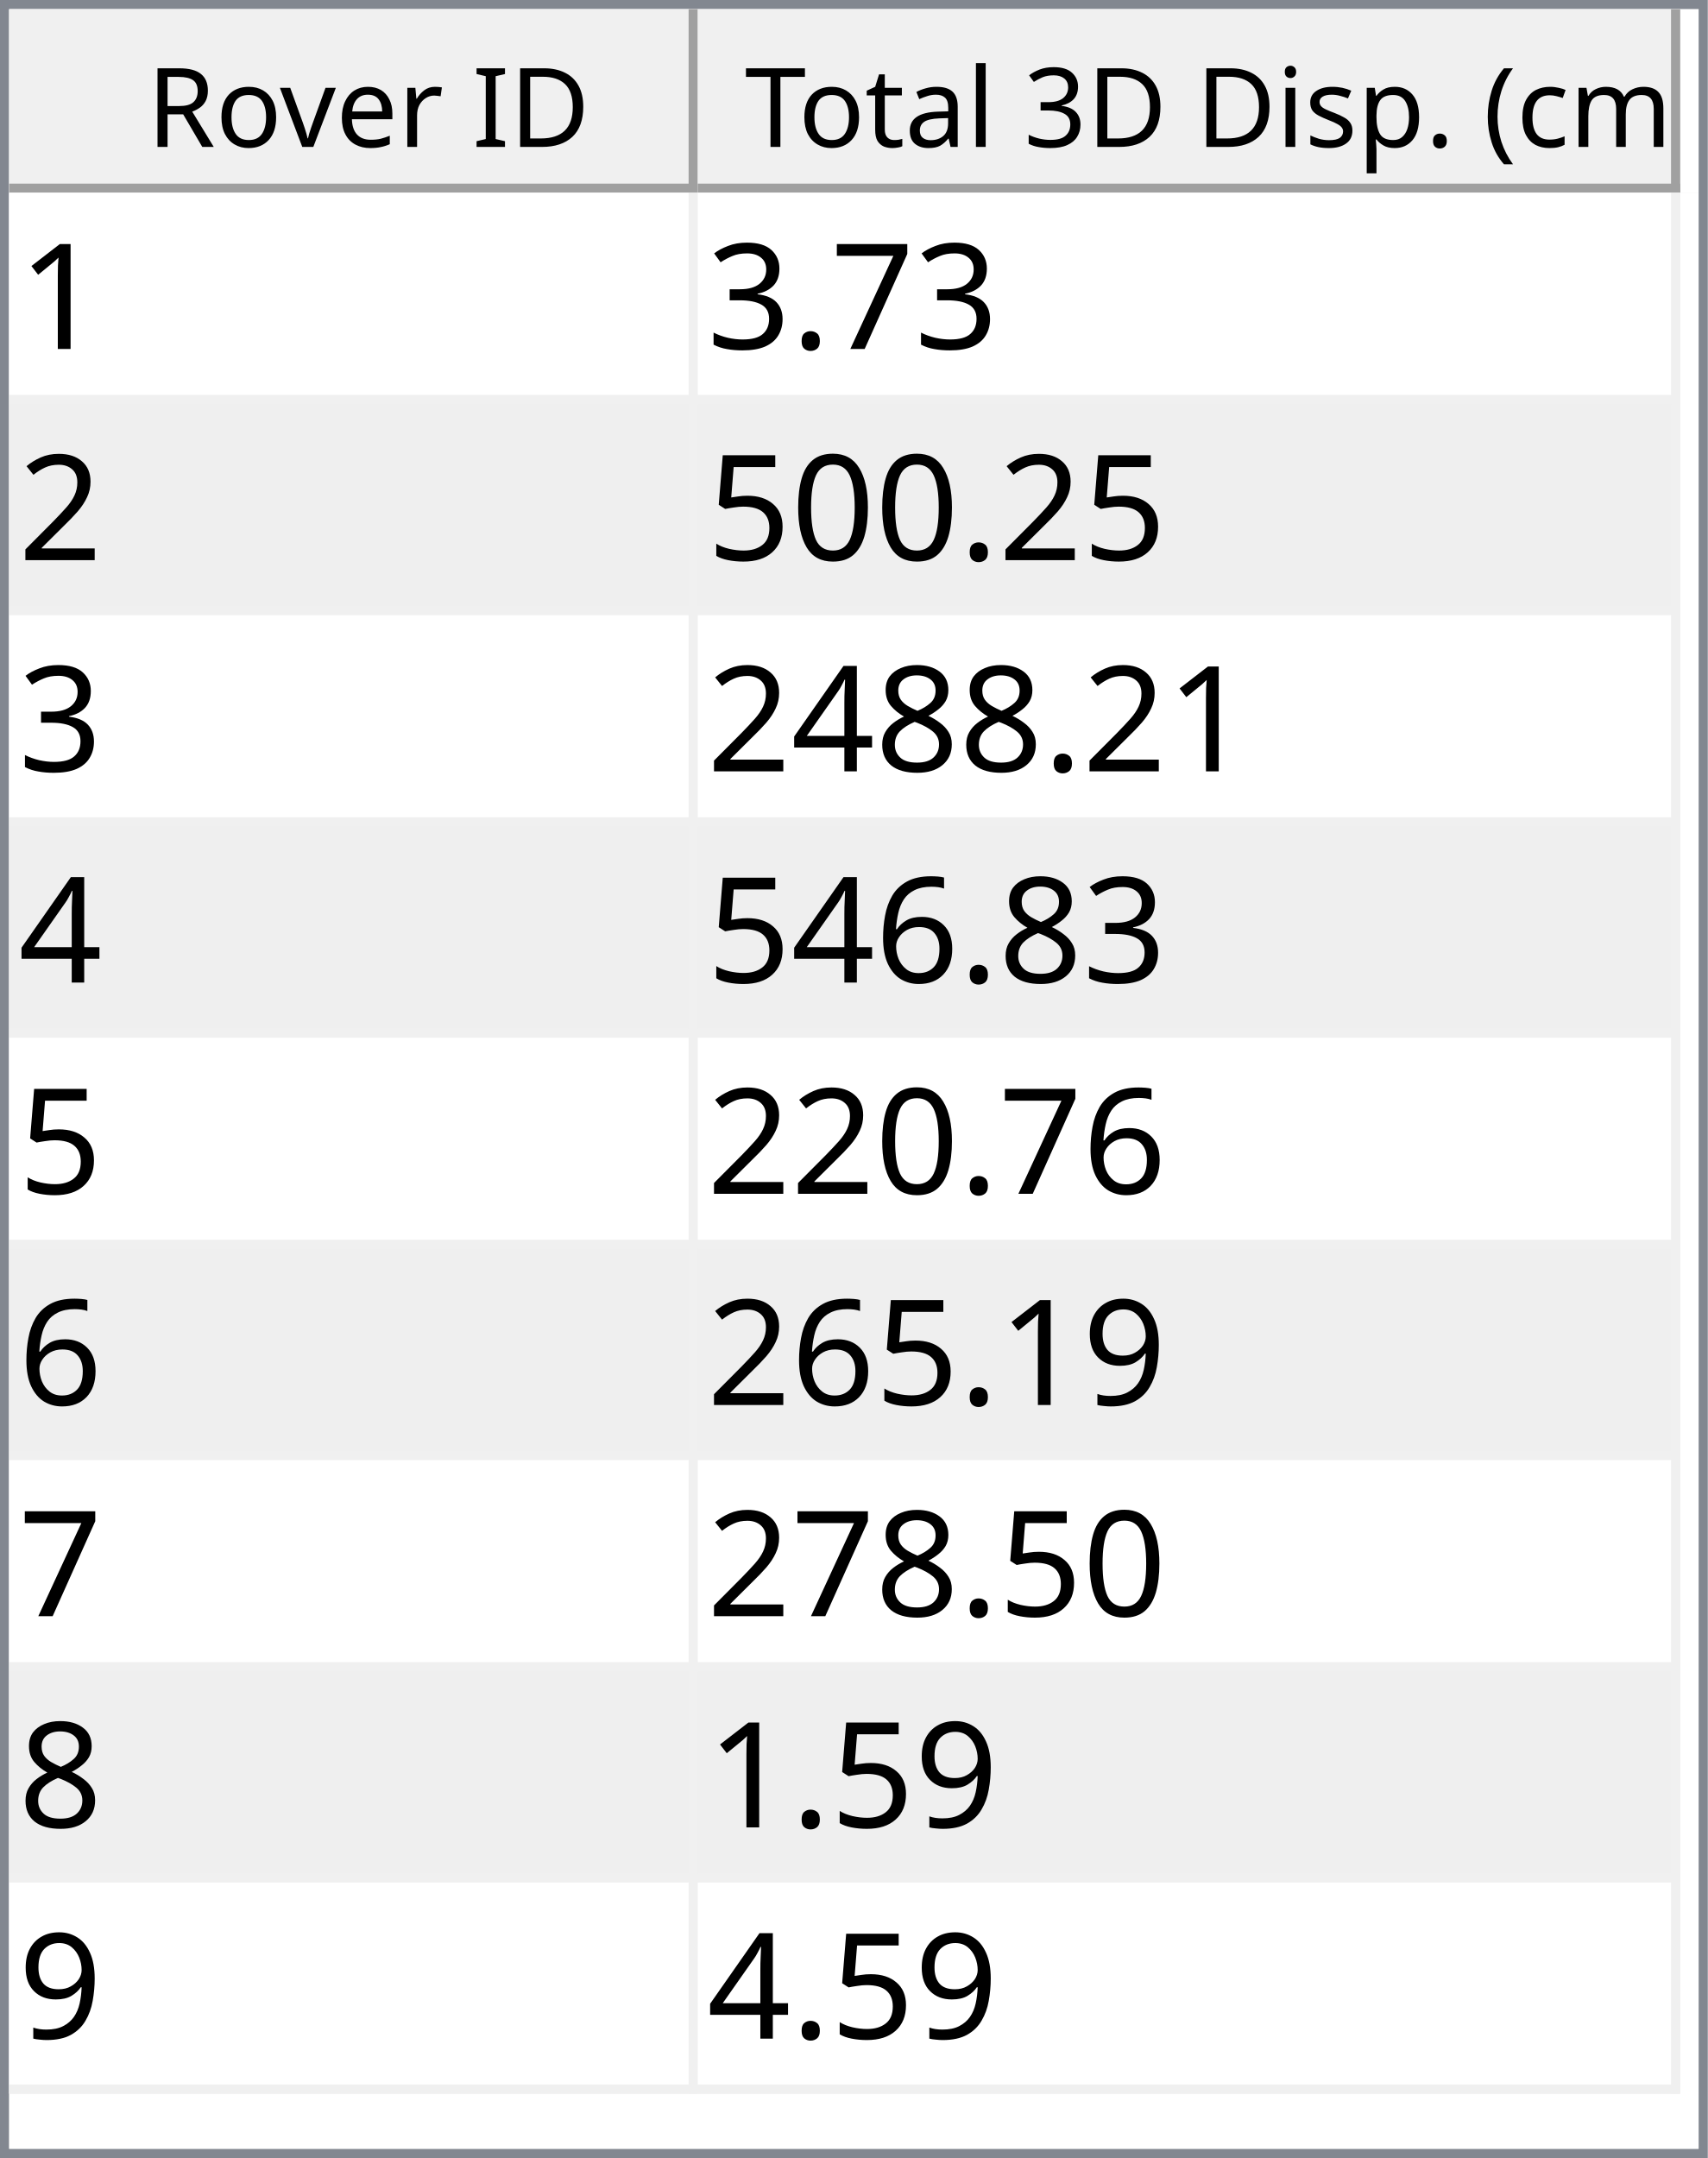
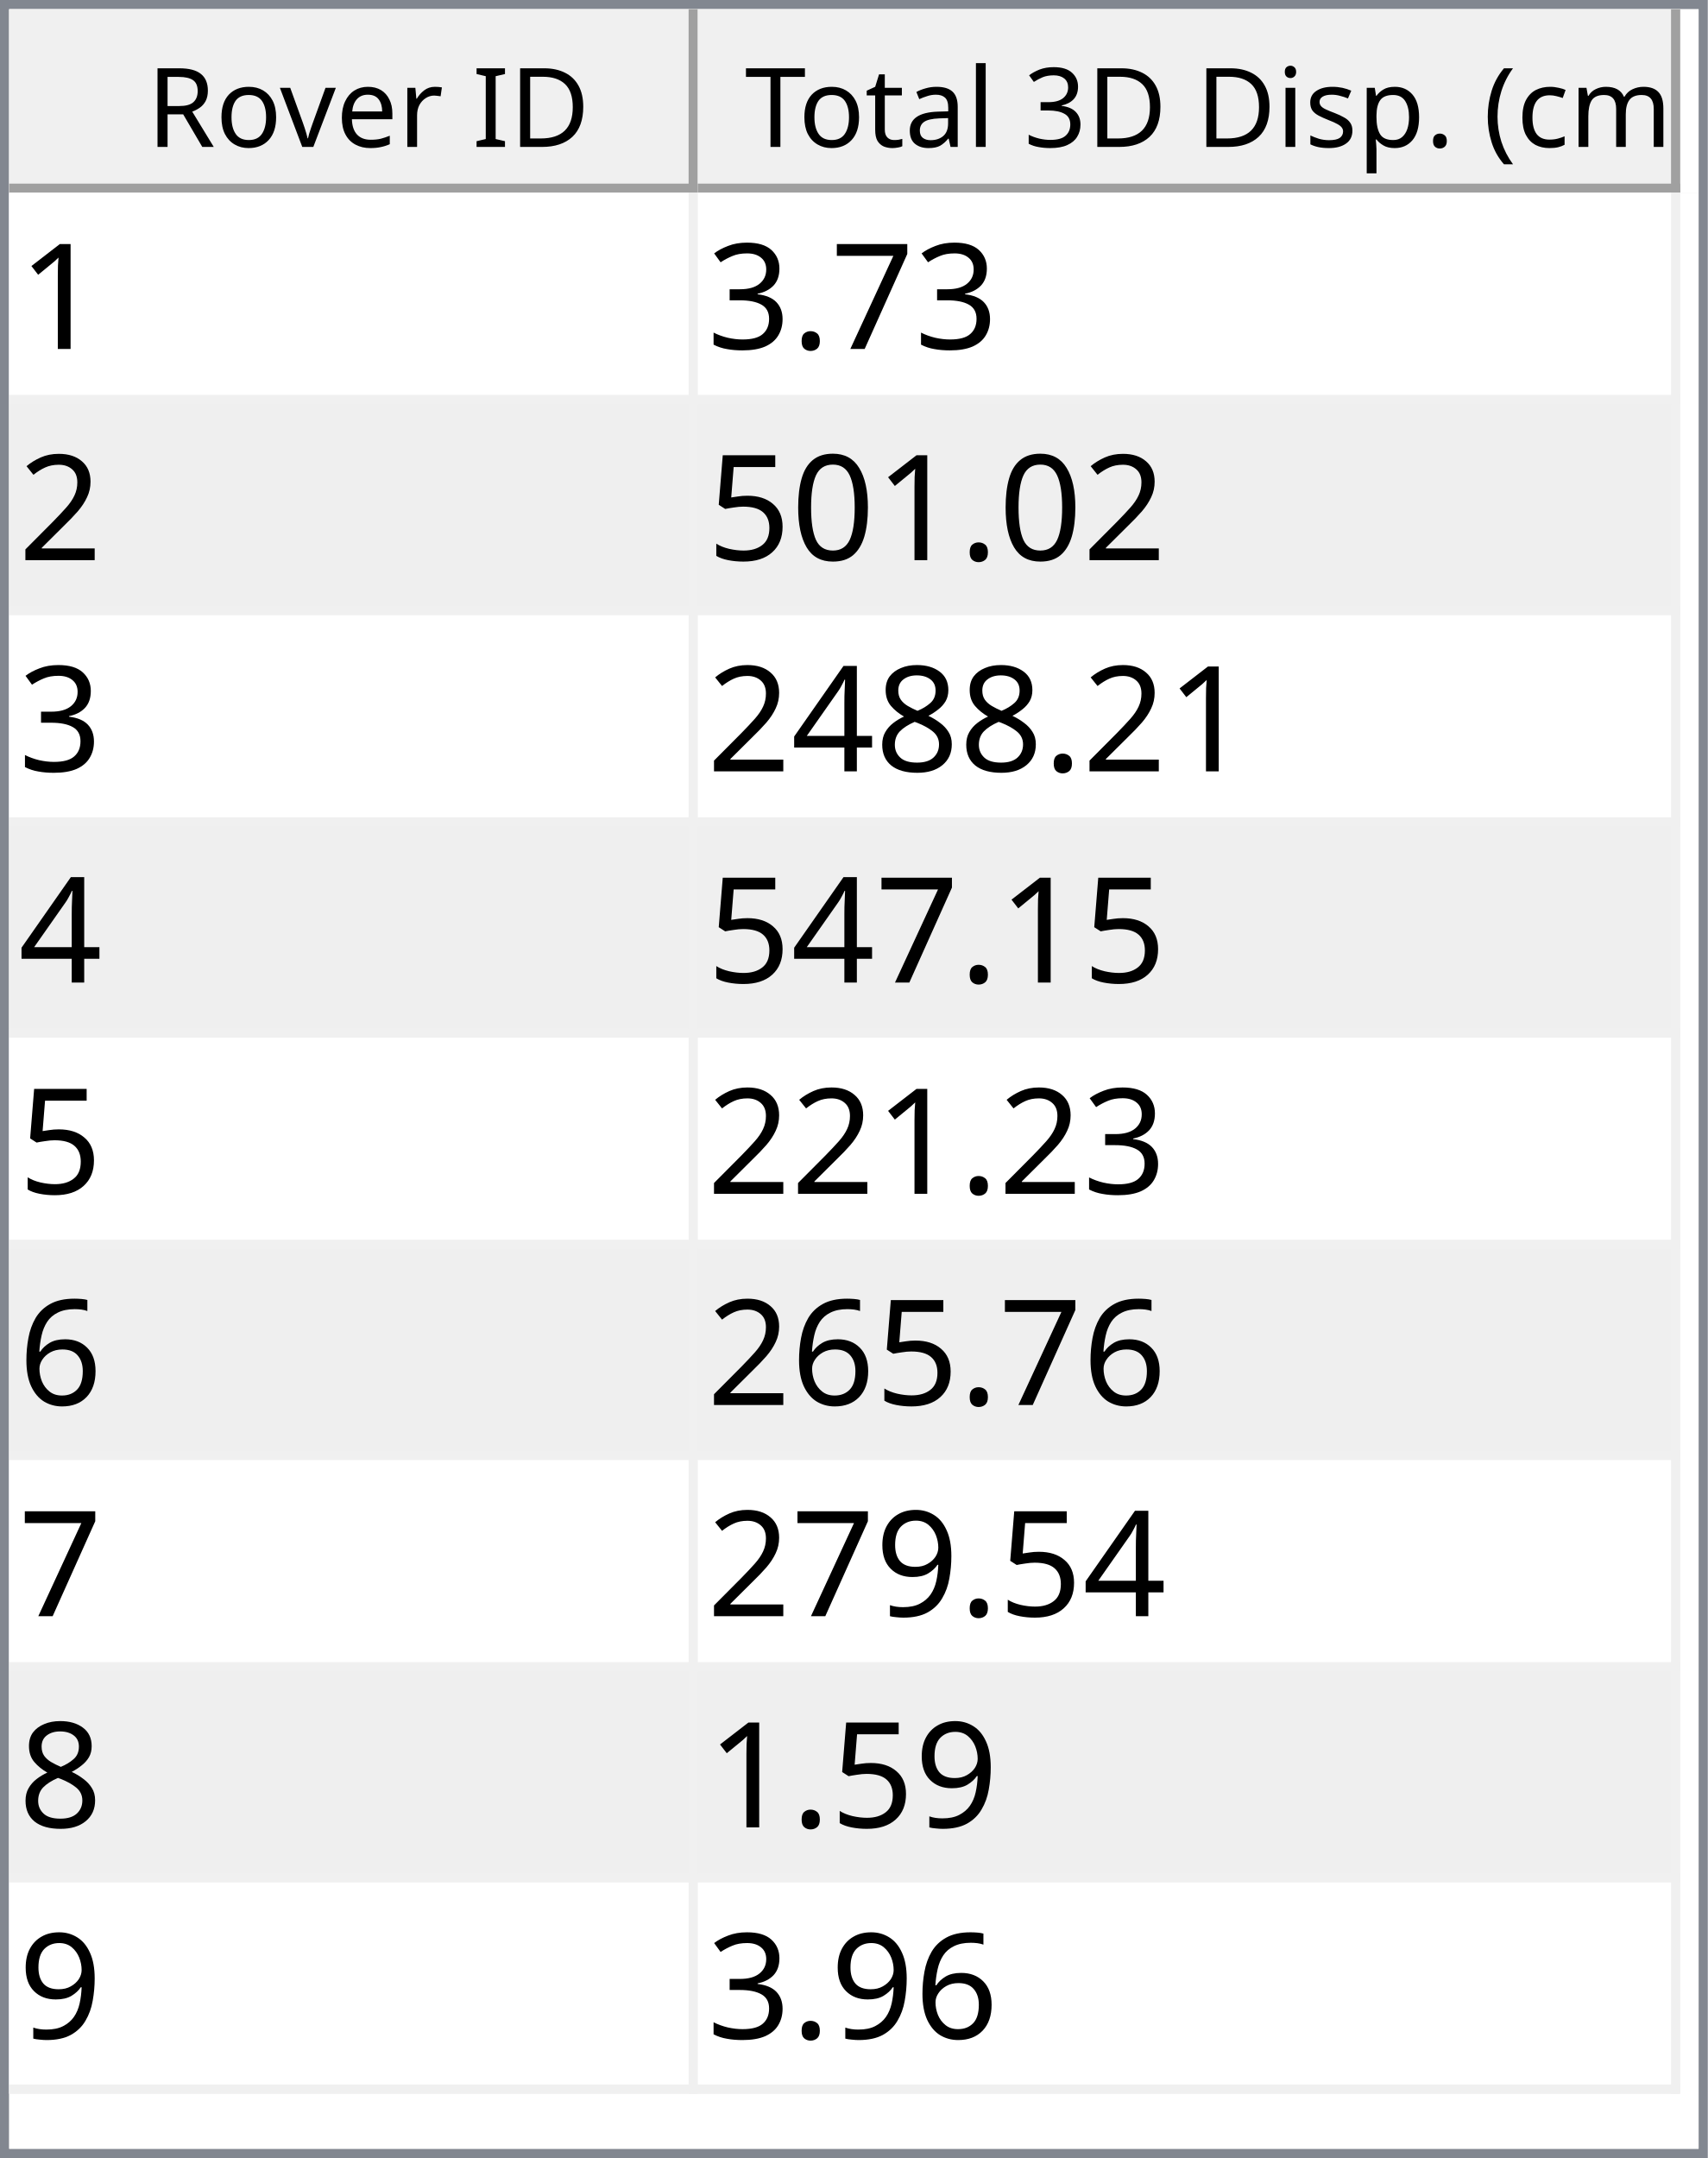
<svg xmlns="http://www.w3.org/2000/svg" style="fill-opacity:1; color-rendering:auto; color-interpolation:auto; text-rendering:auto; stroke:black; stroke-linecap:square; stroke-miterlimit:10; shape-rendering:auto; stroke-opacity:1; fill:black; stroke-dasharray:none; font-weight:normal; stroke-width:1; font-family:'Dialog'; font-style:normal; stroke-linejoin:miter; font-size:12px; stroke-dashoffset:0; image-rendering:auto;" width="186" height="235">
  <defs id="genericDefs" />
  <g>
    <defs id="defs1">
      <clipPath clipPathUnits="userSpaceOnUse" id="clipPath1">
        <path d="M0 0 L186 0 L186 235 L0 235 L0 0 Z" />
      </clipPath>
      <clipPath clipPathUnits="userSpaceOnUse" id="clipPath2">
        <path d="M0 0 L0 235 L186 235 L186 0 Z" />
      </clipPath>
      <clipPath clipPathUnits="userSpaceOnUse" id="clipPath3">
        <path d="M0 0 L0 20 L184 20 L184 0 Z" />
      </clipPath>
      <clipPath clipPathUnits="userSpaceOnUse" id="clipPath4">
        <path d="M0 0 L0 20 L75 20 L75 0 Z" />
      </clipPath>
      <clipPath clipPathUnits="userSpaceOnUse" id="clipPath5">
        <path d="M1 1 L1 19 L74 19 L74 1 Z" />
      </clipPath>
      <clipPath clipPathUnits="userSpaceOnUse" id="clipPath6">
        <path d="M0 0 L0 18 L73 18 L73 0 Z" />
      </clipPath>
      <clipPath clipPathUnits="userSpaceOnUse" id="clipPath7">
        <path d="M-0.5 -0.5 L-0.5 19.5 L74.5 19.5 L74.5 -0.5 Z" />
      </clipPath>
      <clipPath clipPathUnits="userSpaceOnUse" id="clipPath8">
        <path d="M0 0 L0 20 L107 20 L107 0 Z" />
      </clipPath>
      <clipPath clipPathUnits="userSpaceOnUse" id="clipPath9">
        <path d="M1 1 L1 19 L106 19 L106 1 Z" />
      </clipPath>
      <clipPath clipPathUnits="userSpaceOnUse" id="clipPath10">
        <path d="M0 0 L0 18 L105 18 L105 0 Z" />
      </clipPath>
      <clipPath clipPathUnits="userSpaceOnUse" id="clipPath11">
        <path d="M-0.5 -0.5 L-0.5 19.5 L106.5 19.5 L106.5 -0.5 Z" />
      </clipPath>
      <clipPath clipPathUnits="userSpaceOnUse" id="clipPath12">
        <path d="M0 0 L0 213 L184 213 L184 0 Z" />
      </clipPath>
      <clipPath clipPathUnits="userSpaceOnUse" id="clipPath13">
        <path d="M0 0 L0 207 L182 207 L182 0 Z" />
      </clipPath>
      <clipPath clipPathUnits="userSpaceOnUse" id="clipPath14">
        <path d="M-0.5 -0.5 L-0.5 206.5 L181.5 206.5 L181.5 -0.5 Z" />
      </clipPath>
      <clipPath clipPathUnits="userSpaceOnUse" id="clipPath15">
        <path d="M0 0 L0 22 L74 22 L74 0 Z" />
      </clipPath>
      <clipPath clipPathUnits="userSpaceOnUse" id="clipPath16">
        <path d="M0 0 L0 22 L106 22 L106 0 Z" />
      </clipPath>
      <font horiz-adv-x="64.551" id="font1">
        <font-face ascent="107.91" descent="25.098" units-per-em="100" style="font-style:normal; font-family:Segoe UI; font-weight:normal;" />
        <missing-glyph horiz-adv-x="64.551" d="M8.109 0 L8.109 68.266 L56.453 68.266 L56.453 0 L8.109 0 ZM15.328 7.234 L49.219 7.234 L49.219 61.031 L15.328 61.031 L15.328 7.234 Z" />
        <glyph unicode="D" horiz-adv-x="70.117" d="M9.188 0 L9.188 70.016 L28.516 70.016 Q65.531 70.016 65.531 35.891 Q65.531 19.672 55.25 9.836 Q44.969 0 27.734 0 L9.188 0 ZM17.391 62.594 L17.391 7.422 L27.828 7.422 Q41.609 7.422 49.273 14.797 Q56.938 22.172 56.938 35.688 Q56.938 62.594 28.328 62.594 L17.391 62.594 Z" />
        <glyph unicode="I" horiz-adv-x="26.611" d="M17.391 0 L9.188 0 L9.188 70.016 L17.391 70.016 L17.391 0 Z" />
        <glyph unicode=" " horiz-adv-x="27.393" d="" />
        <glyph unicode="r" horiz-adv-x="34.766" d="M34.188 41.891 Q32.078 43.5 28.125 43.5 Q23 43.5 19.555 38.672 Q16.109 33.844 16.109 25.484 L16.109 0 L8.109 0 L8.109 50 L16.109 50 L16.109 39.703 L16.312 39.703 Q18.016 44.969 21.531 47.922 Q25.047 50.875 29.391 50.875 Q32.516 50.875 34.188 50.203 L34.188 41.891 Z" />
        <glyph unicode="e" horiz-adv-x="52.295" d="M48.297 23 L12.984 23 Q13.188 14.656 17.484 10.109 Q21.781 5.562 29.297 5.562 Q37.75 5.562 44.828 11.141 L44.828 3.609 Q38.234 -1.172 27.391 -1.172 Q16.797 -1.172 10.742 5.641 Q4.688 12.453 4.688 24.812 Q4.688 36.469 11.305 43.82 Q17.922 51.172 27.734 51.172 Q37.547 51.172 42.922 44.828 Q48.297 38.484 48.297 27.203 L48.297 23 ZM40.094 29.781 Q40.047 36.719 36.75 40.578 Q33.453 44.438 27.594 44.438 Q21.922 44.438 17.969 40.383 Q14.016 36.328 13.094 29.781 L40.094 29.781 Z" />
        <glyph unicode="v" horiz-adv-x="47.9" d="M47.406 50 L27.484 0 L19.625 0 L0.688 50 L9.469 50 L22.172 13.672 Q23.578 9.672 23.922 6.688 L24.125 6.688 Q24.609 10.453 25.688 13.484 L38.969 50 L47.406 50 Z" />
        <glyph unicode="o" horiz-adv-x="58.594" d="M29 -1.172 Q17.922 -1.172 11.305 5.836 Q4.688 12.844 4.688 24.422 Q4.688 37.016 11.57 44.094 Q18.453 51.172 30.172 51.172 Q41.359 51.172 47.633 44.289 Q53.906 37.406 53.906 25.203 Q53.906 13.234 47.141 6.031 Q40.375 -1.172 29 -1.172 ZM29.594 44.438 Q21.875 44.438 17.383 39.188 Q12.891 33.938 12.891 24.703 Q12.891 15.828 17.43 10.695 Q21.969 5.562 29.594 5.562 Q37.359 5.562 41.531 10.594 Q45.703 15.625 45.703 24.906 Q45.703 34.281 41.531 39.359 Q37.359 44.438 29.594 44.438 Z" />
        <glyph unicode="R" horiz-adv-x="59.814" d="M59.375 0 L49.609 0 L37.891 19.625 Q36.281 22.359 34.766 24.289 Q33.25 26.219 31.664 27.438 Q30.078 28.656 28.25 29.219 Q26.422 29.781 24.125 29.781 L17.391 29.781 L17.391 0 L9.188 0 L9.188 70.016 L30.078 70.016 Q34.672 70.016 38.555 68.867 Q42.438 67.719 45.289 65.375 Q48.141 63.031 49.758 59.547 Q51.375 56.062 51.375 51.375 Q51.375 47.703 50.273 44.656 Q49.172 41.609 47.148 39.211 Q45.125 36.812 42.266 35.133 Q39.406 33.453 35.844 32.516 L35.844 32.328 Q37.594 31.547 38.891 30.547 Q40.188 29.547 41.359 28.18 Q42.531 26.812 43.68 25.078 Q44.828 23.344 46.234 21.047 L59.375 0 ZM17.391 62.594 L17.391 37.203 L28.516 37.203 Q31.594 37.203 34.203 38.133 Q36.812 39.062 38.719 40.797 Q40.625 42.531 41.703 45.047 Q42.781 47.562 42.781 50.688 Q42.781 56.297 39.141 59.445 Q35.5 62.594 28.609 62.594 L17.391 62.594 Z" />
        <glyph unicode=")" horiz-adv-x="30.176" d="M8.297 -15.922 L1.172 -15.922 Q16.406 2.344 16.406 26.812 Q16.406 51.469 1.078 70.016 L8.297 70.016 Q23.531 52.156 23.531 26.703 Q23.531 1.375 8.297 -15.922 Z" />
        <glyph unicode="m" horiz-adv-x="86.133" d="M79.109 0 L71.094 0 L71.094 28.719 Q71.094 37.016 68.531 40.727 Q65.969 44.438 59.906 44.438 Q54.781 44.438 51.195 39.75 Q47.609 35.062 47.609 28.516 L47.609 0 L39.594 0 L39.594 29.688 Q39.594 44.438 28.219 44.438 Q22.953 44.438 19.531 40.016 Q16.109 35.594 16.109 28.516 L16.109 0 L8.109 0 L8.109 50 L16.109 50 L16.109 42.094 L16.312 42.094 Q21.625 51.172 31.844 51.172 Q36.969 51.172 40.773 48.312 Q44.578 45.453 46 40.828 Q51.562 51.172 62.594 51.172 Q79.109 51.172 79.109 30.812 L79.109 0 Z" />
        <glyph unicode="c" horiz-adv-x="46.191" d="M42.188 2.297 Q36.422 -1.172 28.516 -1.172 Q17.828 -1.172 11.258 5.789 Q4.688 12.75 4.688 23.828 Q4.688 36.188 11.766 43.68 Q18.844 51.172 30.672 51.172 Q37.25 51.172 42.281 48.734 L42.281 40.531 Q36.719 44.438 30.375 44.438 Q22.703 44.438 17.797 38.945 Q12.891 33.453 12.891 24.516 Q12.891 15.719 17.508 10.641 Q22.125 5.562 29.891 5.562 Q36.422 5.562 42.188 9.906 L42.188 2.297 Z" />
        <glyph unicode="(" horiz-adv-x="30.176" d="M29.109 -15.922 L21.969 -15.922 Q6.844 1.375 6.844 26.703 Q6.844 52.156 21.969 70.016 L29.203 70.016 Q13.875 51.469 13.875 26.812 Q13.875 2.344 29.109 -15.922 Z" />
        <glyph unicode="." horiz-adv-x="21.68" d="M10.891 -1.078 Q8.641 -1.078 7.055 0.539 Q5.469 2.156 5.469 4.391 Q5.469 6.641 7.055 8.273 Q8.641 9.906 10.891 9.906 Q13.188 9.906 14.797 8.273 Q16.406 6.641 16.406 4.391 Q16.406 2.156 14.797 0.539 Q13.188 -1.078 10.891 -1.078 Z" />
        <glyph unicode="p" horiz-adv-x="58.789" d="M16.312 7.234 L16.109 7.234 L16.109 -23 L8.109 -23 L8.109 50 L16.109 50 L16.109 41.219 L16.312 41.219 Q22.219 51.172 33.594 51.172 Q43.266 51.172 48.688 44.461 Q54.109 37.75 54.109 26.469 Q54.109 13.922 48 6.375 Q41.891 -1.172 31.297 -1.172 Q21.578 -1.172 16.312 7.234 ZM16.109 27.391 L16.109 20.406 Q16.109 14.203 20.141 9.883 Q24.172 5.562 30.375 5.562 Q37.641 5.562 41.773 11.133 Q45.906 16.703 45.906 26.609 Q45.906 34.969 42.047 39.703 Q38.188 44.438 31.594 44.438 Q24.609 44.438 20.359 39.578 Q16.109 34.719 16.109 27.391 Z" />
        <glyph unicode="s" horiz-adv-x="42.432" d="M5.078 1.812 L5.078 10.406 Q11.625 5.562 19.484 5.562 Q30.031 5.562 30.031 12.594 Q30.031 14.594 29.125 15.992 Q28.219 17.391 26.68 18.461 Q25.141 19.531 23.07 20.383 Q21 21.234 18.609 22.172 Q15.281 23.484 12.766 24.828 Q10.25 26.172 8.57 27.859 Q6.891 29.547 6.031 31.695 Q5.172 33.844 5.172 36.719 Q5.172 40.234 6.789 42.945 Q8.406 45.656 11.086 47.484 Q13.766 49.312 17.211 50.242 Q20.656 51.172 24.312 51.172 Q30.812 51.172 35.938 48.922 L35.938 40.828 Q30.422 44.438 23.25 44.438 Q21 44.438 19.195 43.922 Q17.391 43.406 16.094 42.477 Q14.797 41.547 14.086 40.258 Q13.375 38.969 13.375 37.406 Q13.375 35.453 14.086 34.133 Q14.797 32.812 16.164 31.789 Q17.531 30.766 19.484 29.938 Q21.438 29.109 23.922 28.125 Q27.25 26.859 29.883 25.516 Q32.516 24.172 34.375 22.484 Q36.234 20.797 37.234 18.602 Q38.234 16.406 38.234 13.375 Q38.234 9.672 36.602 6.938 Q34.969 4.203 32.234 2.398 Q29.5 0.594 25.93 -0.289 Q22.359 -1.172 18.453 -1.172 Q10.75 -1.172 5.078 1.812 Z" />
        <glyph unicode="i" horiz-adv-x="24.219" d="M12.203 62.703 Q10.062 62.703 8.547 64.164 Q7.031 65.625 7.031 67.875 Q7.031 70.125 8.547 71.609 Q10.062 73.094 12.203 73.094 Q14.406 73.094 15.945 71.609 Q17.484 70.125 17.484 67.875 Q17.484 65.719 15.945 64.211 Q14.406 62.703 12.203 62.703 ZM16.109 0 L8.109 0 L8.109 50 L16.109 50 L16.109 0 Z" />
        <glyph unicode="3" horiz-adv-x="53.906" d="M46.531 19.828 Q46.531 15.094 44.75 11.211 Q42.969 7.328 39.719 4.57 Q36.469 1.812 31.93 0.297 Q27.391 -1.219 21.922 -1.219 Q11.922 -1.219 6 2.594 L6 11.188 Q13.094 5.609 22.219 5.609 Q25.875 5.609 28.828 6.539 Q31.781 7.469 33.906 9.227 Q36.031 10.984 37.18 13.477 Q38.328 15.969 38.328 19.094 Q38.328 32.812 18.797 32.812 L12.984 32.812 L12.984 39.594 L18.5 39.594 Q35.797 39.594 35.797 52.484 Q35.797 64.406 22.609 64.406 Q15.188 64.406 8.688 59.422 L8.688 67.188 Q15.375 71.188 24.609 71.188 Q29 71.188 32.57 69.969 Q36.141 68.75 38.68 66.555 Q41.219 64.359 42.609 61.281 Q44 58.203 44 54.5 Q44 40.672 30.031 36.719 L30.031 36.531 Q33.594 36.141 36.625 34.797 Q39.656 33.453 41.852 31.305 Q44.047 29.156 45.289 26.25 Q46.531 23.344 46.531 19.828 Z" />
        <glyph unicode="l" horiz-adv-x="24.219" d="M16.109 0 L8.109 0 L8.109 74.031 L16.109 74.031 L16.109 0 Z" />
        <glyph unicode="a" horiz-adv-x="50.879" d="M43.891 0 L35.891 0 L35.891 7.812 L35.688 7.812 Q30.469 -1.172 20.312 -1.172 Q12.844 -1.172 8.617 2.781 Q4.391 6.734 4.391 13.281 Q4.391 27.297 20.906 29.594 L35.891 31.688 Q35.891 44.438 25.594 44.438 Q16.547 44.438 9.281 38.281 L9.281 46.484 Q16.656 51.172 26.266 51.172 Q43.891 51.172 43.891 32.516 L43.891 0 ZM35.891 25.297 L23.828 23.641 Q18.266 22.859 15.43 20.875 Q12.594 18.891 12.594 13.875 Q12.594 10.203 15.211 7.883 Q17.828 5.562 22.172 5.562 Q28.125 5.562 32.008 9.742 Q35.891 13.922 35.891 20.312 L35.891 25.297 Z" />
        <glyph unicode="t" horiz-adv-x="33.887" d="M31.297 0.484 Q28.469 -1.078 23.828 -1.078 Q10.688 -1.078 10.688 13.578 L10.688 43.172 L2.094 43.172 L2.094 50 L10.688 50 L10.688 62.203 L18.703 64.797 L18.703 50 L31.297 50 L31.297 43.172 L18.703 43.172 L18.703 14.984 Q18.703 9.969 20.414 7.82 Q22.125 5.672 26.078 5.672 Q29.109 5.672 31.297 7.328 L31.297 0.484 Z" />
        <glyph unicode="T" horiz-adv-x="52.393" d="M50.594 62.594 L30.375 62.594 L30.375 0 L22.172 0 L22.172 62.594 L2 62.594 L2 70.016 L50.594 70.016 L50.594 62.594 Z" />
      </font>
      <font horiz-adv-x="75.0" id="font2">
        <font-face ascent="100.537" descent="21.973" units-per-em="100" style="font-style:normal; font-family:sans-serif; font-weight:normal;" />
        <missing-glyph horiz-adv-x="75.0" d="M12.5 0 L12.5 62.5 L62.5 62.5 L62.5 0 L12.5 0 ZM14.062 1.562 L60.938 1.562 L60.938 60.938 L14.062 60.938 L14.062 1.562 Z" />
        <glyph unicode="1" horiz-adv-x="55.615" d="M37.25 0 L28.469 0 L28.469 56 Q25.297 52.984 20.141 49.953 Q14.984 46.922 10.891 45.406 L10.891 53.906 Q18.266 57.375 23.781 62.305 Q29.297 67.234 31.594 71.875 L37.25 71.875 L37.25 0 Z" />
        <glyph unicode="7" horiz-adv-x="55.615" d="M4.734 62.203 L4.734 70.656 L51.078 70.656 L51.078 63.812 Q44.234 56.547 37.523 44.484 Q30.812 32.422 27.156 19.672 Q24.516 10.688 23.781 0 L14.75 0 Q14.891 8.453 18.062 20.414 Q21.234 32.375 27.172 43.484 Q33.109 54.594 39.797 62.203 L4.734 62.203 Z" />
        <glyph unicode="." horiz-adv-x="27.783" d="M9.078 0 L9.078 10.016 L19.094 10.016 L19.094 0 L9.078 0 Z" />
        <glyph unicode="3" horiz-adv-x="55.615" d="M4.203 18.891 L12.984 20.062 Q14.5 12.594 18.141 9.297 Q21.781 6 27 6 Q33.203 6 37.477 10.297 Q41.75 14.594 41.75 20.953 Q41.75 27 37.797 30.93 Q33.844 34.859 27.734 34.859 Q25.25 34.859 21.531 33.891 L22.516 41.609 Q23.391 41.5 23.922 41.5 Q29.547 41.5 34.039 44.43 Q38.531 47.359 38.531 53.469 Q38.531 58.297 35.258 61.477 Q31.984 64.656 26.812 64.656 Q21.688 64.656 18.266 61.43 Q14.844 58.203 13.875 51.766 L5.078 53.328 Q6.688 62.156 12.398 67.016 Q18.109 71.875 26.609 71.875 Q32.469 71.875 37.398 69.359 Q42.328 66.844 44.945 62.5 Q47.562 58.156 47.562 53.266 Q47.562 48.641 45.07 44.828 Q42.578 41.016 37.703 38.766 Q44.047 37.312 47.562 32.695 Q51.078 28.078 51.078 21.141 Q51.078 11.766 44.242 5.25 Q37.406 -1.266 26.953 -1.266 Q17.531 -1.266 11.305 4.352 Q5.078 9.969 4.203 18.891 Z" />
        <glyph unicode="2" horiz-adv-x="55.615" d="M50.344 8.453 L50.344 0 L3.031 0 Q2.938 3.172 4.047 6.109 Q5.859 10.938 9.836 15.625 Q13.812 20.312 21.344 26.469 Q33.016 36.031 37.117 41.625 Q41.219 47.219 41.219 52.203 Q41.219 57.422 37.477 61.008 Q33.734 64.594 27.734 64.594 Q21.391 64.594 17.578 60.789 Q13.766 56.984 13.719 50.25 L4.688 51.172 Q5.609 61.281 11.664 66.578 Q17.719 71.875 27.938 71.875 Q38.234 71.875 44.242 66.164 Q50.25 60.453 50.25 52 Q50.25 47.703 48.492 43.555 Q46.734 39.406 42.656 34.812 Q38.578 30.219 29.109 22.219 Q21.188 15.578 18.945 13.211 Q16.703 10.844 15.234 8.453 L50.344 8.453 Z" />
        <glyph unicode="0" horiz-adv-x="55.615" d="M4.156 35.297 Q4.156 48 6.766 55.742 Q9.375 63.484 14.523 67.68 Q19.672 71.875 27.484 71.875 Q33.25 71.875 37.594 69.555 Q41.938 67.234 44.773 62.867 Q47.609 58.5 49.219 52.227 Q50.828 45.953 50.828 35.297 Q50.828 22.703 48.242 14.969 Q45.656 7.234 40.508 3.008 Q35.359 -1.219 27.484 -1.219 Q17.141 -1.219 11.234 6.203 Q4.156 15.141 4.156 35.297 ZM13.188 35.297 Q13.188 17.672 17.312 11.836 Q21.438 6 27.484 6 Q33.547 6 37.672 11.859 Q41.797 17.719 41.797 35.297 Q41.797 52.984 37.672 58.789 Q33.547 64.594 27.391 64.594 Q21.344 64.594 17.719 59.469 Q13.188 52.938 13.188 35.297 Z" />
        <glyph unicode="5" horiz-adv-x="55.615" d="M4.156 18.75 L13.375 19.531 Q14.406 12.797 18.141 9.398 Q21.875 6 27.156 6 Q33.5 6 37.891 10.789 Q42.281 15.578 42.281 23.484 Q42.281 31 38.062 35.352 Q33.844 39.703 27 39.703 Q22.75 39.703 19.336 37.773 Q15.922 35.844 13.969 32.766 L5.719 33.844 L12.641 70.609 L48.25 70.609 L48.25 62.203 L19.672 62.203 L15.828 42.969 Q22.266 47.469 29.344 47.469 Q38.719 47.469 45.164 40.969 Q51.609 34.469 51.609 24.266 Q51.609 14.547 45.953 7.469 Q39.062 -1.219 27.156 -1.219 Q17.391 -1.219 11.211 4.25 Q5.031 9.719 4.156 18.75 Z" />
        <glyph unicode="8" horiz-adv-x="55.615" d="M17.672 38.812 Q12.203 40.828 9.57 44.539 Q6.938 48.25 6.938 53.422 Q6.938 61.234 12.555 66.555 Q18.172 71.875 27.484 71.875 Q36.859 71.875 42.578 66.43 Q48.297 60.984 48.297 53.172 Q48.297 48.188 45.68 44.508 Q43.062 40.828 37.75 38.812 Q44.344 36.672 47.781 31.883 Q51.219 27.094 51.219 20.453 Q51.219 11.281 44.727 5.031 Q38.234 -1.219 27.641 -1.219 Q17.047 -1.219 10.547 5.055 Q4.047 11.328 4.047 20.703 Q4.047 27.688 7.594 32.398 Q11.141 37.109 17.672 38.812 ZM15.922 53.719 Q15.922 48.641 19.195 45.414 Q22.469 42.188 27.688 42.188 Q32.766 42.188 36.016 45.383 Q39.266 48.578 39.266 53.219 Q39.266 58.062 35.914 61.359 Q32.562 64.656 27.594 64.656 Q22.562 64.656 19.242 61.43 Q15.922 58.203 15.922 53.719 ZM13.094 20.656 Q13.094 16.891 14.875 13.375 Q16.656 9.859 20.172 7.93 Q23.688 6 27.734 6 Q34.031 6 38.133 10.055 Q42.234 14.109 42.234 20.359 Q42.234 26.703 38.016 30.859 Q33.797 35.016 27.438 35.016 Q21.234 35.016 17.164 30.914 Q13.094 26.812 13.094 20.656 Z" />
        <glyph unicode="4" horiz-adv-x="55.615" d="M32.328 0 L32.328 17.141 L1.266 17.141 L1.266 25.203 L33.938 71.578 L41.109 71.578 L41.109 25.203 L50.781 25.203 L50.781 17.141 L41.109 17.141 L41.109 0 L32.328 0 ZM32.328 25.203 L32.328 57.469 L9.906 25.203 L32.328 25.203 Z" />
        <glyph unicode="6" horiz-adv-x="55.615" d="M49.75 54.047 L41.016 53.375 Q39.844 58.547 37.703 60.891 Q34.125 64.656 28.906 64.656 Q24.703 64.656 21.531 62.312 Q17.391 59.281 14.992 53.469 Q12.594 47.656 12.5 36.922 Q15.672 41.75 20.266 44.094 Q24.859 46.438 29.891 46.438 Q38.672 46.438 44.852 39.969 Q51.031 33.5 51.031 23.25 Q51.031 16.5 48.125 10.719 Q45.219 4.938 40.141 1.859 Q35.062 -1.219 28.609 -1.219 Q17.625 -1.219 10.695 6.859 Q3.766 14.938 3.766 33.5 Q3.766 54.25 11.422 63.672 Q18.109 71.875 29.438 71.875 Q37.891 71.875 43.289 67.141 Q48.688 62.406 49.75 54.047 ZM13.875 23.188 Q13.875 18.656 15.797 14.508 Q17.719 10.359 21.188 8.18 Q24.656 6 28.469 6 Q34.031 6 38.039 10.492 Q42.047 14.984 42.047 22.703 Q42.047 30.125 38.086 34.398 Q34.125 38.672 28.125 38.672 Q22.172 38.672 18.023 34.398 Q13.875 30.125 13.875 23.188 Z" />
        <glyph unicode="9" horiz-adv-x="55.615" d="M5.469 16.547 L13.922 17.328 Q14.984 11.375 18.016 8.688 Q21.047 6 25.781 6 Q29.828 6 32.883 7.859 Q35.938 9.719 37.891 12.82 Q39.844 15.922 41.164 21.195 Q42.484 26.469 42.484 31.938 Q42.484 32.516 42.438 33.688 Q39.797 29.5 35.234 26.883 Q30.672 24.266 25.344 24.266 Q16.453 24.266 10.305 30.711 Q4.156 37.156 4.156 47.703 Q4.156 58.594 10.578 65.234 Q17 71.875 26.656 71.875 Q33.641 71.875 39.43 68.117 Q45.219 64.359 48.219 57.398 Q51.219 50.438 51.219 37.25 Q51.219 23.531 48.242 15.406 Q45.266 7.281 39.383 3.031 Q33.5 -1.219 25.594 -1.219 Q17.188 -1.219 11.867 3.445 Q6.547 8.109 5.469 16.547 ZM41.453 48.141 Q41.453 55.719 37.43 60.156 Q33.406 64.594 27.734 64.594 Q21.875 64.594 17.531 59.812 Q13.188 55.031 13.188 47.406 Q13.188 40.578 17.312 36.305 Q21.438 32.031 27.484 32.031 Q33.594 32.031 37.523 36.305 Q41.453 40.578 41.453 48.141 Z" />
      </font>
    </defs>
    <g style="fill:white; stroke:white;">
      <rect x="0" y="0" width="186" style="clip-path:url(#clipPath1); stroke:none;" height="235" />
    </g>
    <g style="fill:white; text-rendering:optimizeSpeed; color-rendering:optimizeSpeed; image-rendering:optimizeSpeed; shape-rendering:crispEdges; stroke:white; color-interpolation:sRGB;">
      <rect x="0" width="186" height="235" y="0" style="stroke:none;" />
      <path style="stroke:none;" d="M0 235 L186 235 L186 0 L0 0 Z" />
    </g>
    <g style="fill:rgb(240,240,240); font-family:'Segoe UI'; stroke:rgb(240,240,240);">
      <rect x="0" y="0" width="186" style="clip-path:url(#clipPath2); stroke:none;" height="235" />
    </g>
    <g style="fill:rgb(130,135,144); font-family:'Segoe UI'; stroke:rgb(130,135,144);">
      <path d="M0 0 L186 0 L186 235 L0 235 L0 0 ZM1 1 L185 1 L185 234 L1 234 L1 1 Z" style="fill-rule:evenodd; clip-path:url(#clipPath2); stroke:none;" />
    </g>
    <g style="fill:white; font-family:'Segoe UI'; stroke:white;" transform="translate(1,1)">
      <rect x="0" y="0" width="184" style="clip-path:url(#clipPath3); stroke:none;" height="20" />
    </g>
    <g style="fill:rgb(240,240,240); font-family:'Segoe UI'; stroke:rgb(240,240,240);" transform="translate(1,1)">
      <rect x="0" y="0" width="75" style="clip-path:url(#clipPath4); stroke:none;" height="20" />
    </g>
    <g style="font-family:'Segoe UI';" transform="translate(2,2)">
      <text x="14" xml:space="preserve" y="14" style="clip-path:url(#clipPath6); stroke:none;">Rover ID</text>
    </g>
    <g style="fill:rgb(160,160,160); font-family:'Segoe UI'; stroke:rgb(160,160,160); stroke-linejoin:bevel;" transform="translate(1.5,1.5)">
      <line x1="74" x2="74" y1="0" style="fill:none; clip-path:url(#clipPath7);" y2="19" />
    </g>
    <g style="fill:rgb(160,160,160); font-family:'Segoe UI'; stroke:rgb(160,160,160); stroke-linejoin:bevel;" transform="matrix(1,0,0,1,1,1) translate(0.5,0.5)">
      <line x1="0" x2="74" y1="19" style="fill:none; clip-path:url(#clipPath7);" y2="19" />
    </g>
    <g style="fill:rgb(240,240,240); font-family:'Segoe UI'; stroke:rgb(240,240,240);" transform="translate(76,1)">
      <rect x="0" y="0" width="107" style="clip-path:url(#clipPath8); stroke:none;" height="20" />
    </g>
    <g style="font-family:'Segoe UI';" transform="translate(77,2)">
      <text x="1" xml:space="preserve" y="14" style="clip-path:url(#clipPath10); stroke:none;"> Total 3D Disp. (cm)</text>
    </g>
    <g style="fill:rgb(160,160,160); font-family:'Segoe UI'; stroke:rgb(160,160,160); stroke-linejoin:bevel;" transform="translate(76.5,1.5)">
      <line x1="106" x2="106" y1="0" style="fill:none; clip-path:url(#clipPath11);" y2="19" />
    </g>
    <g style="fill:rgb(160,160,160); font-family:'Segoe UI'; stroke:rgb(160,160,160); stroke-linejoin:bevel;" transform="matrix(1,0,0,1,76,1) translate(0.5,0.5)">
      <line x1="0" x2="106" y1="19" style="fill:none; clip-path:url(#clipPath11);" y2="19" />
    </g>
    <g style="fill:white; font-family:'Segoe UI'; stroke:white;" transform="translate(1,21)">
      <rect x="0" y="0" width="184" style="clip-path:url(#clipPath12); stroke:none;" height="213" />
    </g>
    <g style="fill:rgb(240,240,240); font-size:16px; font-family:sans-serif; stroke:rgb(240,240,240);" transform="translate(1,21)">
      <rect x="0" y="0" width="182" style="clip-path:url(#clipPath13); stroke:none;" height="207" />
      <line transform="translate(0.5,0.5)" x1="0" x2="181" y1="22" style="clip-path:url(#clipPath14); fill:none; stroke-linejoin:bevel;" y2="22" />
    </g>
    <g transform="matrix(1,0,0,1,1,21) translate(0.5,0.5)" style="fill:rgb(240,240,240); font-size:16px; font-family:sans-serif; stroke:rgb(240,240,240); stroke-linejoin:bevel;">
      <line x1="0" x2="181" y1="45" style="fill:none; clip-path:url(#clipPath14);" y2="45" />
    </g>
    <g transform="matrix(1,0,0,1,1,21) translate(0.5,0.5)" style="fill:rgb(240,240,240); font-size:16px; font-family:sans-serif; stroke:rgb(240,240,240); stroke-linejoin:bevel;">
      <line x1="0" x2="181" y1="68" style="fill:none; clip-path:url(#clipPath14);" y2="68" />
    </g>
    <g transform="matrix(1,0,0,1,1,21) translate(0.5,0.5)" style="fill:rgb(240,240,240); font-size:16px; font-family:sans-serif; stroke:rgb(240,240,240); stroke-linejoin:bevel;">
      <line x1="0" x2="181" y1="91" style="fill:none; clip-path:url(#clipPath14);" y2="91" />
    </g>
    <g transform="matrix(1,0,0,1,1,21) translate(0.5,0.5)" style="fill:rgb(240,240,240); font-size:16px; font-family:sans-serif; stroke:rgb(240,240,240); stroke-linejoin:bevel;">
      <line x1="0" x2="181" y1="114" style="fill:none; clip-path:url(#clipPath14);" y2="114" />
    </g>
    <g transform="matrix(1,0,0,1,1,21) translate(0.5,0.5)" style="fill:rgb(240,240,240); font-size:16px; font-family:sans-serif; stroke:rgb(240,240,240); stroke-linejoin:bevel;">
      <line x1="0" x2="181" y1="137" style="fill:none; clip-path:url(#clipPath14);" y2="137" />
    </g>
    <g transform="matrix(1,0,0,1,1,21) translate(0.5,0.5)" style="fill:rgb(240,240,240); font-size:16px; font-family:sans-serif; stroke:rgb(240,240,240); stroke-linejoin:bevel;">
      <line x1="0" x2="181" y1="160" style="fill:none; clip-path:url(#clipPath14);" y2="160" />
    </g>
    <g transform="matrix(1,0,0,1,1,21) translate(0.5,0.5)" style="fill:rgb(240,240,240); font-size:16px; font-family:sans-serif; stroke:rgb(240,240,240); stroke-linejoin:bevel;">
      <line x1="0" x2="181" y1="183" style="fill:none; clip-path:url(#clipPath14);" y2="183" />
    </g>
    <g transform="matrix(1,0,0,1,1,21) translate(0.5,0.5)" style="fill:rgb(240,240,240); font-size:16px; font-family:sans-serif; stroke:rgb(240,240,240); stroke-linejoin:bevel;">
      <line x1="0" x2="181" y1="206" style="fill:none; clip-path:url(#clipPath14);" y2="206" />
    </g>
    <g transform="matrix(1,0,0,1,1,21) translate(0.5,0.5)" style="fill:rgb(240,240,240); font-size:16px; font-family:sans-serif; stroke:rgb(240,240,240); stroke-linejoin:bevel;">
      <line x1="74" x2="74" y1="0" style="fill:none; clip-path:url(#clipPath14);" y2="206" />
    </g>
    <g transform="matrix(1,0,0,1,1,21) translate(0.5,0.5)" style="fill:rgb(240,240,240); font-size:16px; font-family:sans-serif; stroke:rgb(240,240,240); stroke-linejoin:bevel;">
      <line x1="181" x2="181" y1="0" style="fill:none; clip-path:url(#clipPath14);" y2="206" />
    </g>
    <g style="fill:white; font-size:16px; font-family:sans-serif; stroke:white;" transform="matrix(1,0,0,1,1,21)">
      <rect x="0" y="0" width="74" style="clip-path:url(#clipPath15); stroke:none;" height="22" />
      <text x="1" y="17" style="fill:black; clip-path:url(#clipPath15); stroke:none;" xml:space="preserve">1</text>
    </g>
    <g style="fill:white; font-size:16px; font-family:sans-serif; stroke:white;" transform="matrix(1,0,0,1,1,21) translate(75,0)">
      <rect x="0" y="0" width="106" style="clip-path:url(#clipPath16); stroke:none;" height="22" />
      <text x="1" y="17" style="fill:black; clip-path:url(#clipPath16); stroke:none;" xml:space="preserve">3.73</text>
    </g>
    <g style="fill:rgb(239,239,239); font-size:16px; font-family:sans-serif; stroke:rgb(239,239,239);" transform="matrix(1,0,0,1,1,21) translate(0,23)">
      <rect x="0" y="0" width="74" style="clip-path:url(#clipPath15); stroke:none;" height="22" />
      <text x="1" y="17" style="fill:black; clip-path:url(#clipPath15); stroke:none;" xml:space="preserve">2</text>
    </g>
    <g style="fill:rgb(239,239,239); font-size:16px; font-family:sans-serif; stroke:rgb(239,239,239);" transform="matrix(1,0,0,1,1,21) translate(75,23)">
      <rect x="0" y="0" width="106" style="clip-path:url(#clipPath16); stroke:none;" height="22" />
-       <text x="1" y="17" style="fill:black; clip-path:url(#clipPath16); stroke:none;" xml:space="preserve">500.25</text>
+       <text x="1" y="17" style="fill:black; clip-path:url(#clipPath16); stroke:none;" xml:space="preserve">501.02</text>
    </g>
    <g style="fill:white; font-size:16px; font-family:sans-serif; stroke:white;" transform="matrix(1,0,0,1,1,21) translate(0,46)">
      <rect x="0" y="0" width="74" style="clip-path:url(#clipPath15); stroke:none;" height="22" />
      <text x="1" y="17" style="fill:black; clip-path:url(#clipPath15); stroke:none;" xml:space="preserve">3</text>
    </g>
    <g style="fill:white; font-size:16px; font-family:sans-serif; stroke:white;" transform="matrix(1,0,0,1,1,21) translate(75,46)">
      <rect x="0" y="0" width="106" style="clip-path:url(#clipPath16); stroke:none;" height="22" />
      <text x="1" y="17" style="fill:black; clip-path:url(#clipPath16); stroke:none;" xml:space="preserve">2488.21</text>
    </g>
    <g style="fill:rgb(239,239,239); font-size:16px; font-family:sans-serif; stroke:rgb(239,239,239);" transform="matrix(1,0,0,1,1,21) translate(0,69)">
      <rect x="0" y="0" width="74" style="clip-path:url(#clipPath15); stroke:none;" height="22" />
      <text x="1" y="17" style="fill:black; clip-path:url(#clipPath15); stroke:none;" xml:space="preserve">4</text>
    </g>
    <g style="fill:rgb(239,239,239); font-size:16px; font-family:sans-serif; stroke:rgb(239,239,239);" transform="matrix(1,0,0,1,1,21) translate(75,69)">
      <rect x="0" y="0" width="106" style="clip-path:url(#clipPath16); stroke:none;" height="22" />
-       <text x="1" y="17" style="fill:black; clip-path:url(#clipPath16); stroke:none;" xml:space="preserve">546.83</text>
+       <text x="1" y="17" style="fill:black; clip-path:url(#clipPath16); stroke:none;" xml:space="preserve">547.15</text>
    </g>
    <g style="fill:white; font-size:16px; font-family:sans-serif; stroke:white;" transform="matrix(1,0,0,1,1,21) translate(0,92)">
      <rect x="0" y="0" width="74" style="clip-path:url(#clipPath15); stroke:none;" height="22" />
      <text x="1" y="17" style="fill:black; clip-path:url(#clipPath15); stroke:none;" xml:space="preserve">5</text>
    </g>
    <g style="fill:white; font-size:16px; font-family:sans-serif; stroke:white;" transform="matrix(1,0,0,1,1,21) translate(75,92)">
      <rect x="0" y="0" width="106" style="clip-path:url(#clipPath16); stroke:none;" height="22" />
-       <text x="1" y="17" style="fill:black; clip-path:url(#clipPath16); stroke:none;" xml:space="preserve">220.76</text>
+       <text x="1" y="17" style="fill:black; clip-path:url(#clipPath16); stroke:none;" xml:space="preserve">221.23</text>
    </g>
    <g style="fill:rgb(239,239,239); font-size:16px; font-family:sans-serif; stroke:rgb(239,239,239);" transform="matrix(1,0,0,1,1,21) translate(0,115)">
      <rect x="0" y="0" width="74" style="clip-path:url(#clipPath15); stroke:none;" height="22" />
      <text x="1" y="17" style="fill:black; clip-path:url(#clipPath15); stroke:none;" xml:space="preserve">6</text>
    </g>
    <g style="fill:rgb(239,239,239); font-size:16px; font-family:sans-serif; stroke:rgb(239,239,239);" transform="matrix(1,0,0,1,1,21) translate(75,115)">
      <rect x="0" y="0" width="106" style="clip-path:url(#clipPath16); stroke:none;" height="22" />
-       <text x="1" y="17" style="fill:black; clip-path:url(#clipPath16); stroke:none;" xml:space="preserve">265.19</text>
+       <text x="1" y="17" style="fill:black; clip-path:url(#clipPath16); stroke:none;" xml:space="preserve">265.76</text>
    </g>
    <g style="fill:white; font-size:16px; font-family:sans-serif; stroke:white;" transform="matrix(1,0,0,1,1,21) translate(0,138)">
      <rect x="0" y="0" width="74" style="clip-path:url(#clipPath15); stroke:none;" height="22" />
      <text x="1" y="17" style="fill:black; clip-path:url(#clipPath15); stroke:none;" xml:space="preserve">7</text>
    </g>
    <g style="fill:white; font-size:16px; font-family:sans-serif; stroke:white;" transform="matrix(1,0,0,1,1,21) translate(75,138)">
      <rect x="0" y="0" width="106" style="clip-path:url(#clipPath16); stroke:none;" height="22" />
-       <text x="1" y="17" style="fill:black; clip-path:url(#clipPath16); stroke:none;" xml:space="preserve">278.50</text>
+       <text x="1" y="17" style="fill:black; clip-path:url(#clipPath16); stroke:none;" xml:space="preserve">279.54</text>
    </g>
    <g style="fill:rgb(239,239,239); font-size:16px; font-family:sans-serif; stroke:rgb(239,239,239);" transform="matrix(1,0,0,1,1,21) translate(0,161)">
      <rect x="0" y="0" width="74" style="clip-path:url(#clipPath15); stroke:none;" height="22" />
      <text x="1" y="17" style="fill:black; clip-path:url(#clipPath15); stroke:none;" xml:space="preserve">8</text>
    </g>
    <g style="fill:rgb(239,239,239); font-size:16px; font-family:sans-serif; stroke:rgb(239,239,239);" transform="matrix(1,0,0,1,1,21) translate(75,161)">
      <rect x="0" y="0" width="106" style="clip-path:url(#clipPath16); stroke:none;" height="22" />
      <text x="1" y="17" style="fill:black; clip-path:url(#clipPath16); stroke:none;" xml:space="preserve">1.59</text>
    </g>
    <g style="fill:white; font-size:16px; font-family:sans-serif; stroke:white;" transform="matrix(1,0,0,1,1,21) translate(0,184)">
      <rect x="0" y="0" width="74" style="clip-path:url(#clipPath15); stroke:none;" height="22" />
      <text x="1" y="17" style="fill:black; clip-path:url(#clipPath15); stroke:none;" xml:space="preserve">9</text>
    </g>
    <g style="fill:white; font-size:16px; font-family:sans-serif; stroke:white;" transform="matrix(1,0,0,1,1,21) translate(75,184)">
      <rect x="0" y="0" width="106" style="clip-path:url(#clipPath16); stroke:none;" height="22" />
-       <text x="1" y="17" style="fill:black; clip-path:url(#clipPath16); stroke:none;" xml:space="preserve">4.59</text>
+       <text x="1" y="17" style="fill:black; clip-path:url(#clipPath16); stroke:none;" xml:space="preserve">3.96</text>
    </g>
  </g>
</svg>
